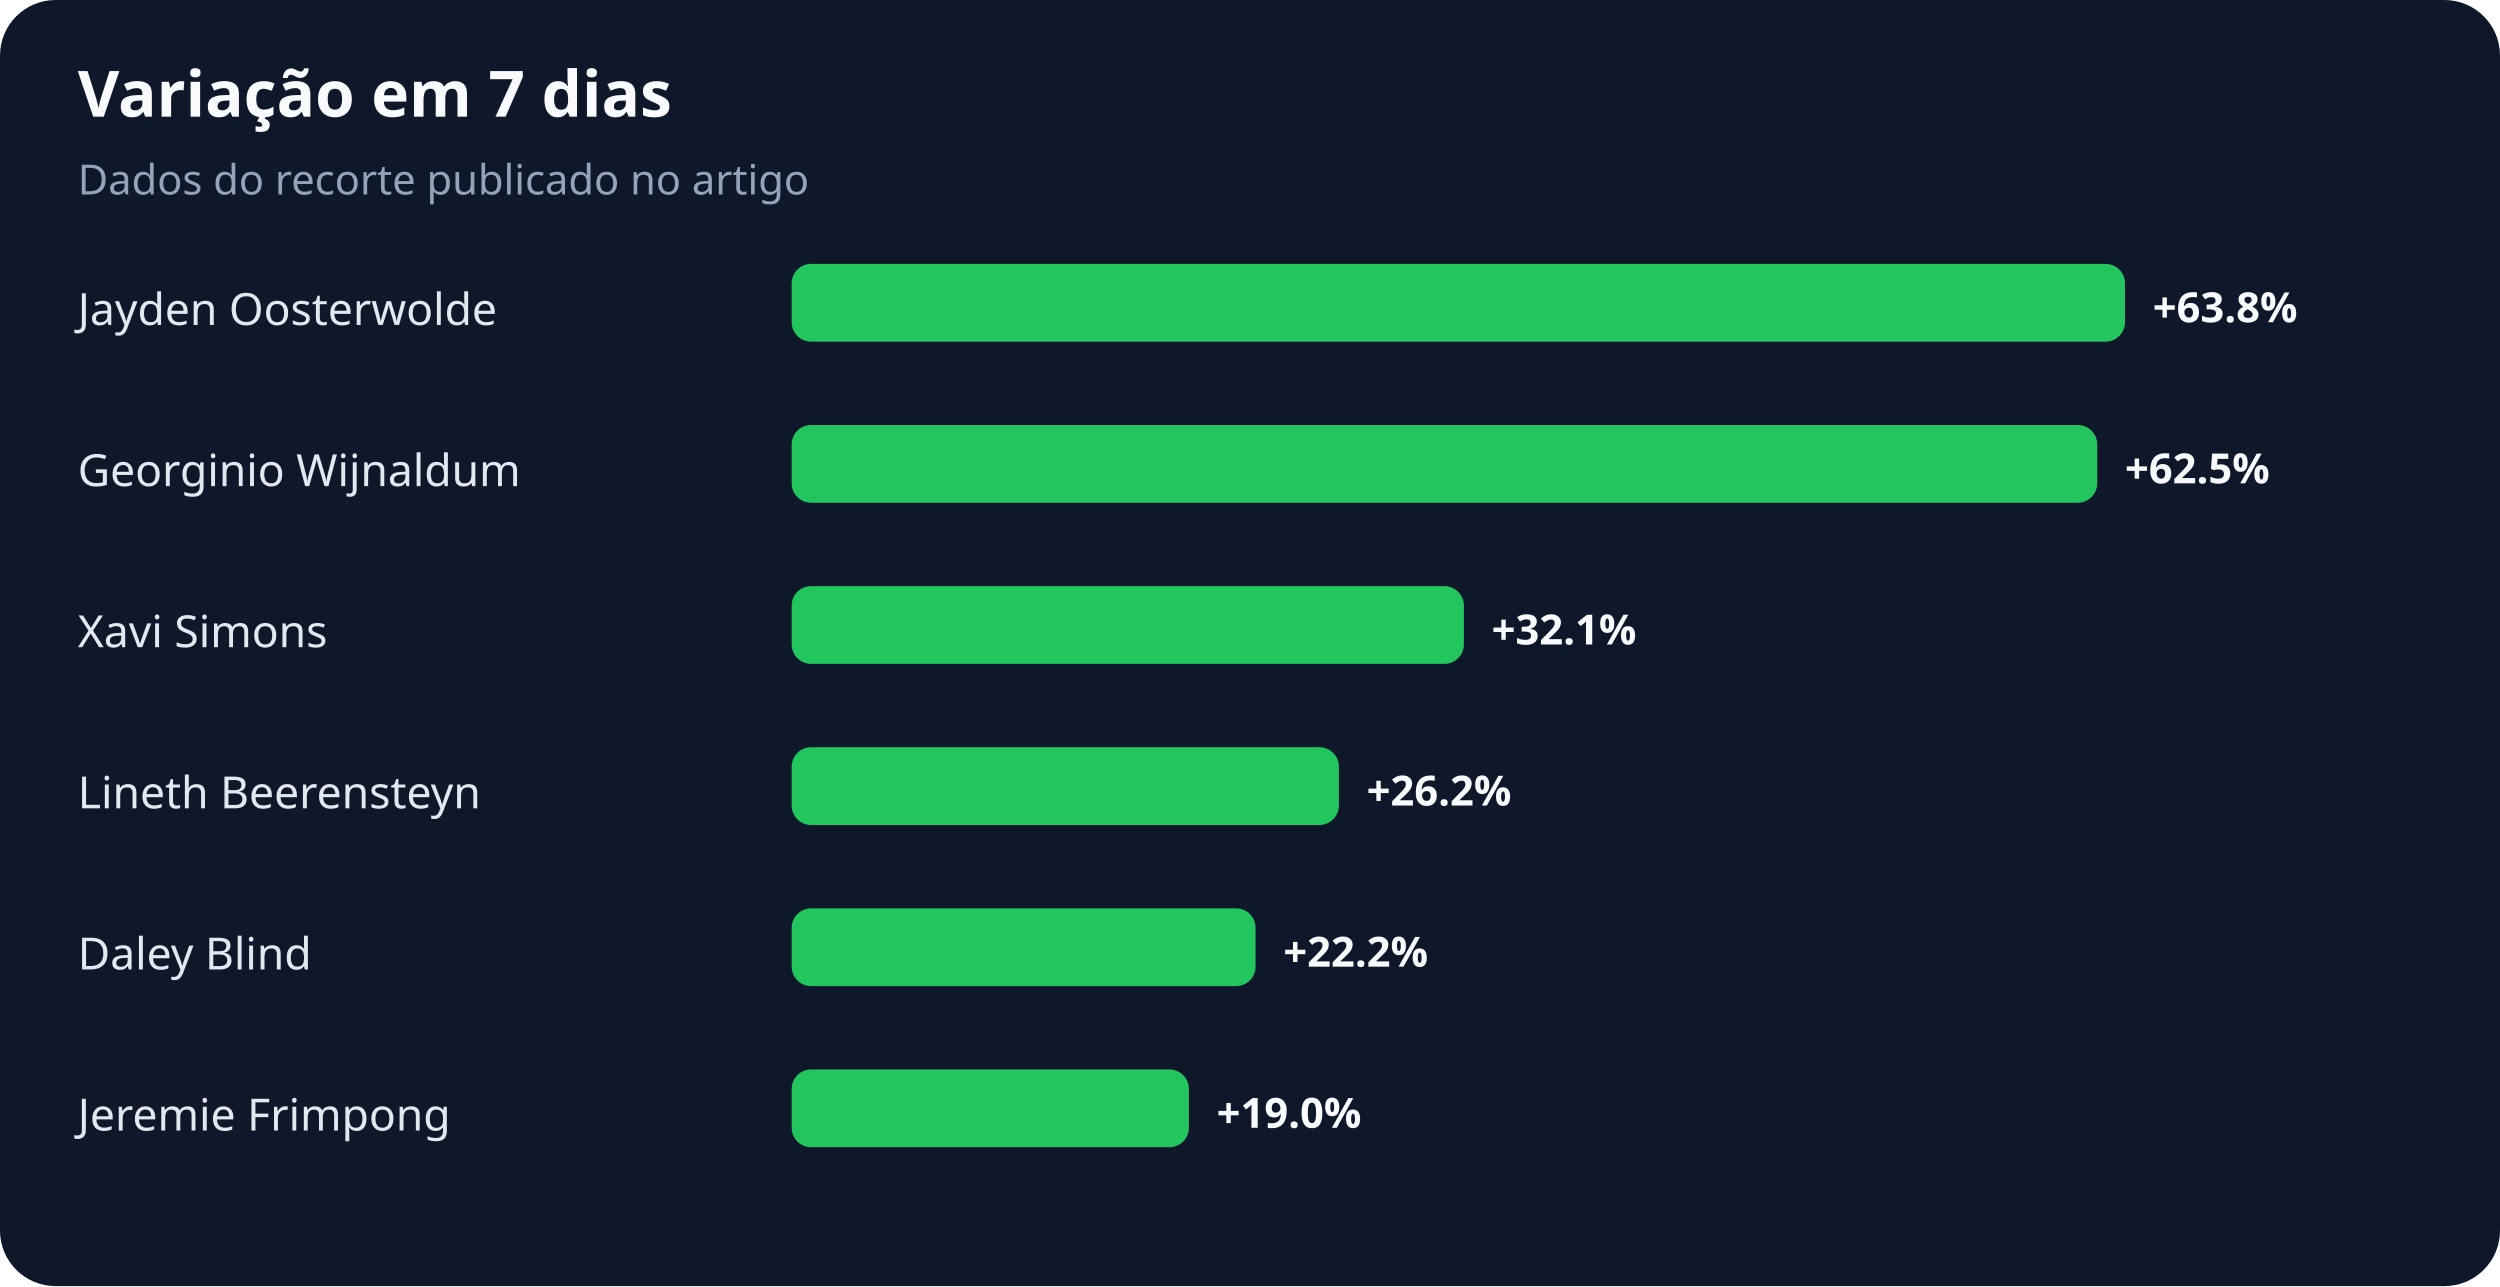
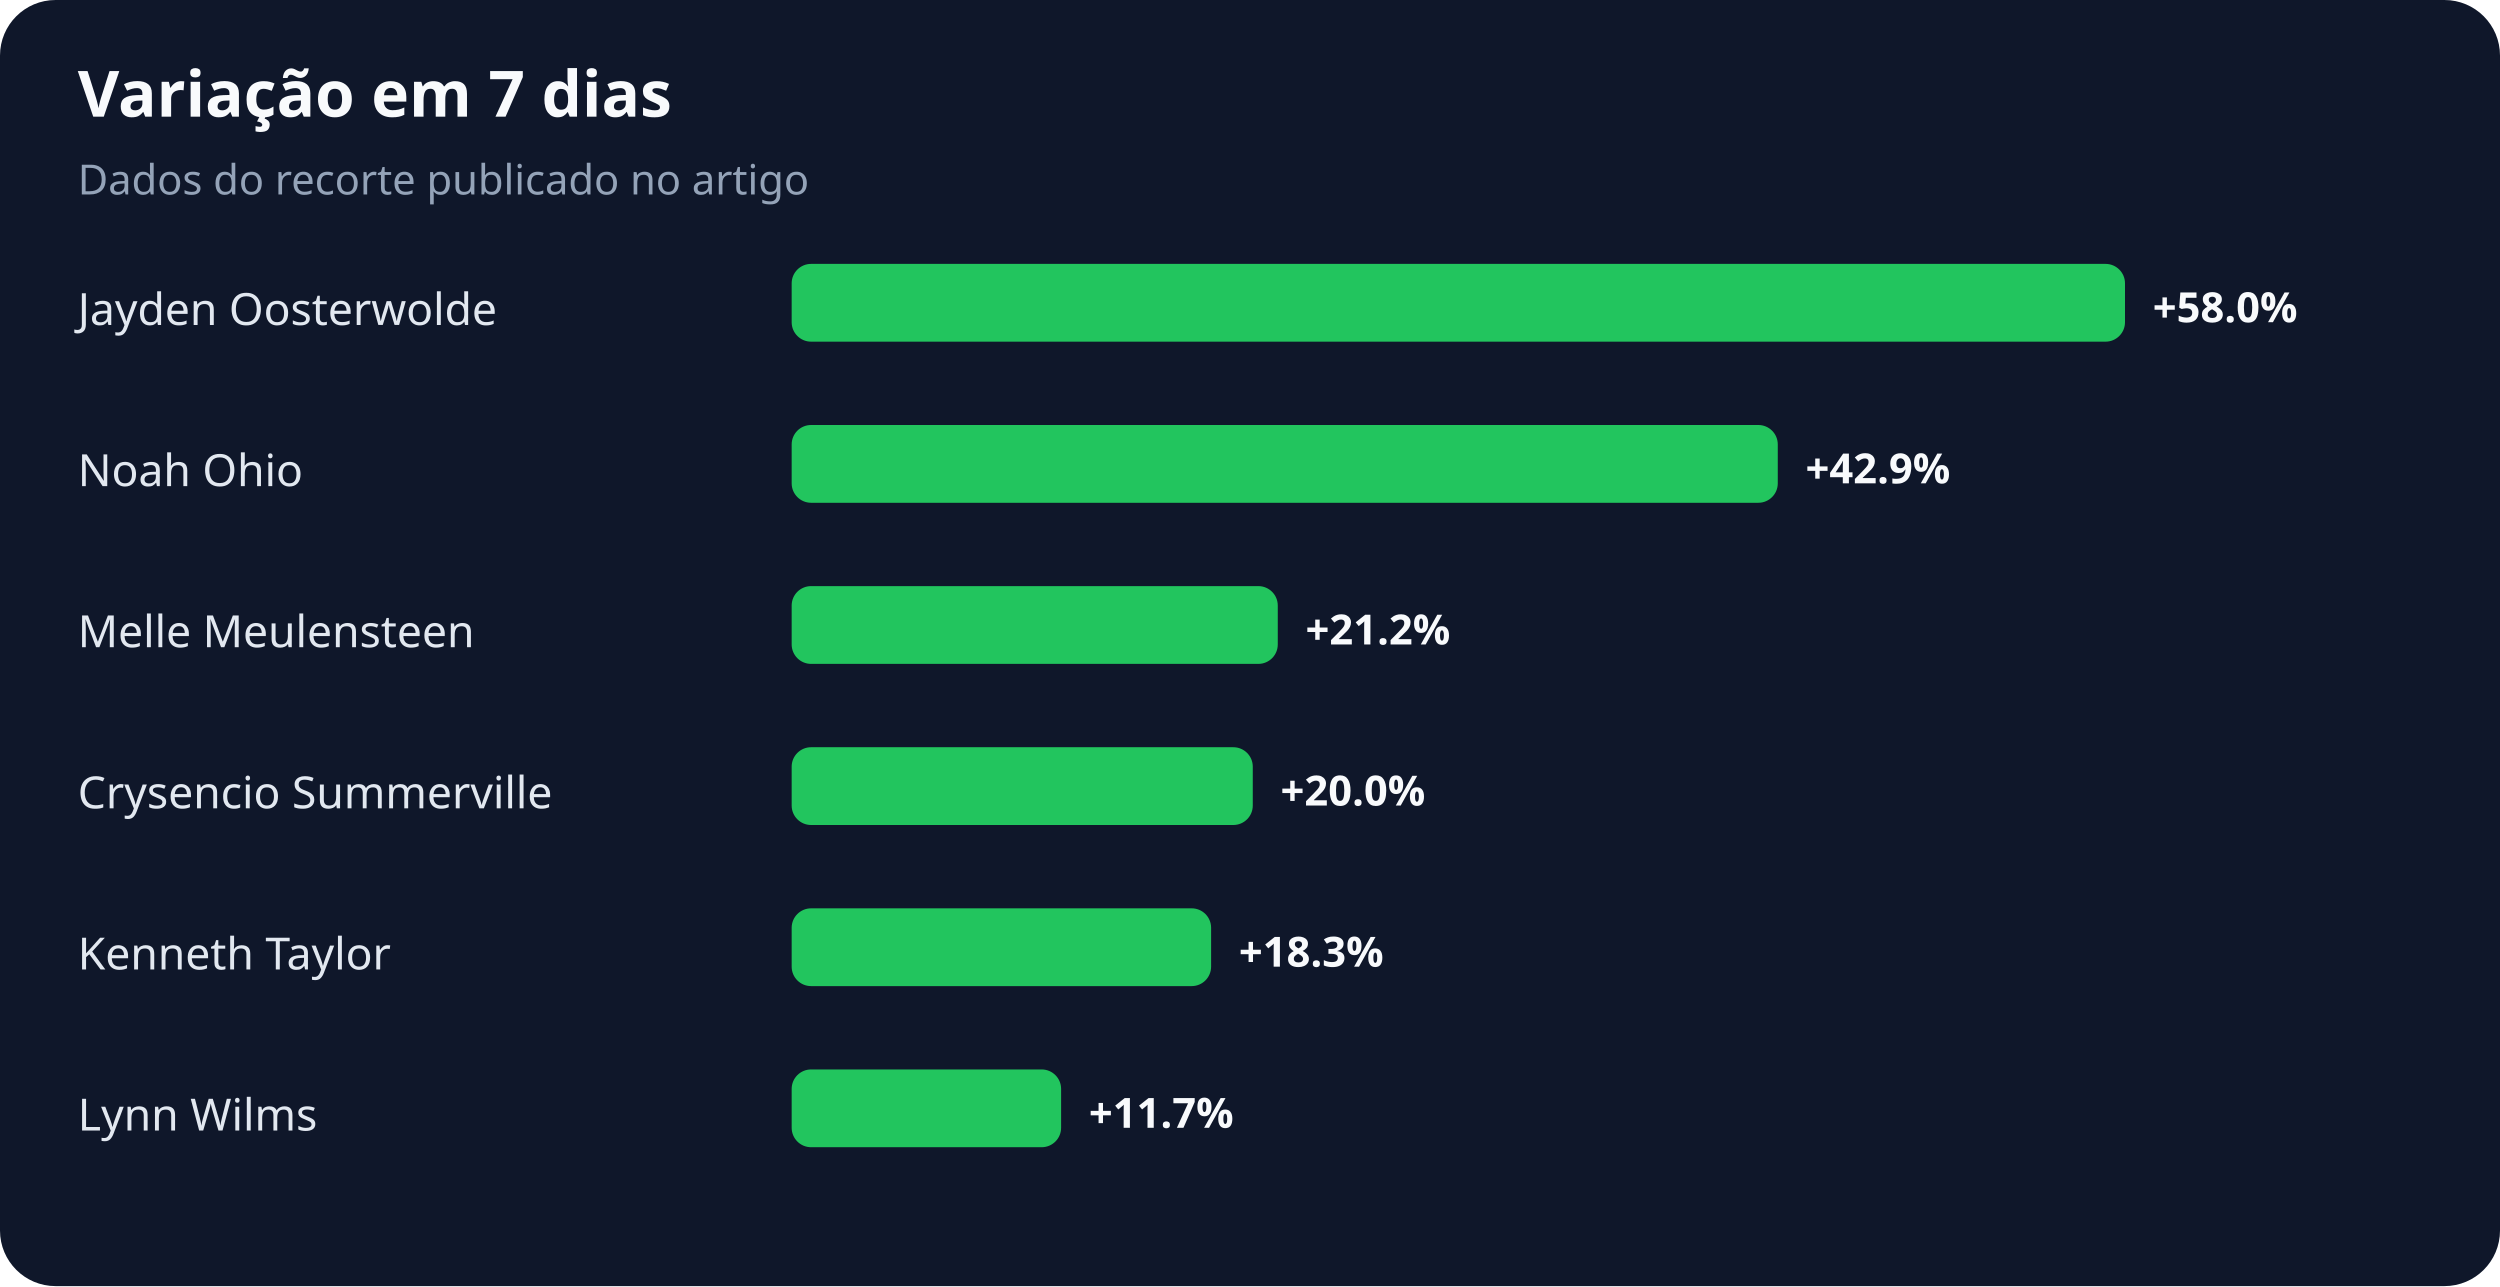
<svg xmlns="http://www.w3.org/2000/svg" width="900" height="463" viewBox="0 0 900 463" role="img" aria-labelledby="title desc">
  <rect width="100%" height="100%" rx="20" fill="#0f172a" />
  <text x="28" y="42" fill="#f8fafc" font-family="system-ui,sans-serif" font-size="23" font-weight="700">Variação em 7 dias</text>
  <text x="28" y="70" fill="#94a3b8" font-family="system-ui,sans-serif" font-size="15">Dados do recorte publicado no artigo</text>
  <text x="28" y="117" fill="#e2e8f0" font-family="system-ui,sans-serif" font-size="16">Jayden Oosterwolde</text>
  <rect x="285" y="95" width="480" height="28" rx="7" fill="#22c55e" />
-   <text x="775" y="116" fill="#f8fafc" font-family="system-ui,sans-serif" font-size="15" font-weight="700">+63.8%</text>
-   <text x="28" y="175" fill="#e2e8f0" font-family="system-ui,sans-serif" font-size="16">Georginio Wijnaldum</text>
-   <rect x="285" y="153" width="470" height="28" rx="7" fill="#22c55e" />
-   <text x="765" y="174" fill="#f8fafc" font-family="system-ui,sans-serif" font-size="15" font-weight="700">+62.5%</text>
-   <text x="28" y="233" fill="#e2e8f0" font-family="system-ui,sans-serif" font-size="16">Xavi Simons</text>
-   <rect x="285" y="211" width="242" height="28" rx="7" fill="#22c55e" />
-   <text x="537" y="232" fill="#f8fafc" font-family="system-ui,sans-serif" font-size="15" font-weight="700">+32.1%</text>
-   <text x="28" y="291" fill="#e2e8f0" font-family="system-ui,sans-serif" font-size="16">Lineth Beerensteyn</text>
-   <rect x="285" y="269" width="197" height="28" rx="7" fill="#22c55e" />
-   <text x="492" y="290" fill="#f8fafc" font-family="system-ui,sans-serif" font-size="15" font-weight="700">+26.2%</text>
-   <text x="28" y="349" fill="#e2e8f0" font-family="system-ui,sans-serif" font-size="16">Daley Blind</text>
-   <rect x="285" y="327" width="167" height="28" rx="7" fill="#22c55e" />
-   <text x="462" y="348" fill="#f8fafc" font-family="system-ui,sans-serif" font-size="15" font-weight="700">+22.2%</text>
-   <text x="28" y="407" fill="#e2e8f0" font-family="system-ui,sans-serif" font-size="16">Jeremie Frimpong</text>
-   <rect x="285" y="385" width="143" height="28" rx="7" fill="#22c55e" />
-   <text x="438" y="406" fill="#f8fafc" font-family="system-ui,sans-serif" font-size="15" font-weight="700">+19.0%</text>
+   <text x="775" y="116" fill="#f8fafc" font-family="system-ui,sans-serif" font-size="15" font-weight="700">+58.0%</text>
+   <text x="28" y="175" fill="#e2e8f0" font-family="system-ui,sans-serif" font-size="16">Noah Ohio</text>
+   <rect x="285" y="153" width="355" height="28" rx="7" fill="#22c55e" />
+   <text x="650" y="174" fill="#f8fafc" font-family="system-ui,sans-serif" font-size="15" font-weight="700">+42.9%</text>
+   <text x="28" y="233" fill="#e2e8f0" font-family="system-ui,sans-serif" font-size="16">Melle Meulensteen</text>
+   <rect x="285" y="211" width="175" height="28" rx="7" fill="#22c55e" />
+   <text x="470" y="232" fill="#f8fafc" font-family="system-ui,sans-serif" font-size="15" font-weight="700">+21.2%</text>
+   <text x="28" y="291" fill="#e2e8f0" font-family="system-ui,sans-serif" font-size="16">Crysencio Summerville</text>
+   <rect x="285" y="269" width="166" height="28" rx="7" fill="#22c55e" />
+   <text x="461" y="290" fill="#f8fafc" font-family="system-ui,sans-serif" font-size="15" font-weight="700">+20.0%</text>
+   <text x="28" y="349" fill="#e2e8f0" font-family="system-ui,sans-serif" font-size="16">Kenneth Taylor</text>
+   <rect x="285" y="327" width="151" height="28" rx="7" fill="#22c55e" />
+   <text x="446" y="348" fill="#f8fafc" font-family="system-ui,sans-serif" font-size="15" font-weight="700">+18.3%</text>
+   <text x="28" y="407" fill="#e2e8f0" font-family="system-ui,sans-serif" font-size="16">Lynn Wilms</text>
+   <rect x="285" y="385" width="97" height="28" rx="7" fill="#22c55e" />
+   <text x="392" y="406" fill="#f8fafc" font-family="system-ui,sans-serif" font-size="15" font-weight="700">+11.7%</text>
</svg>
